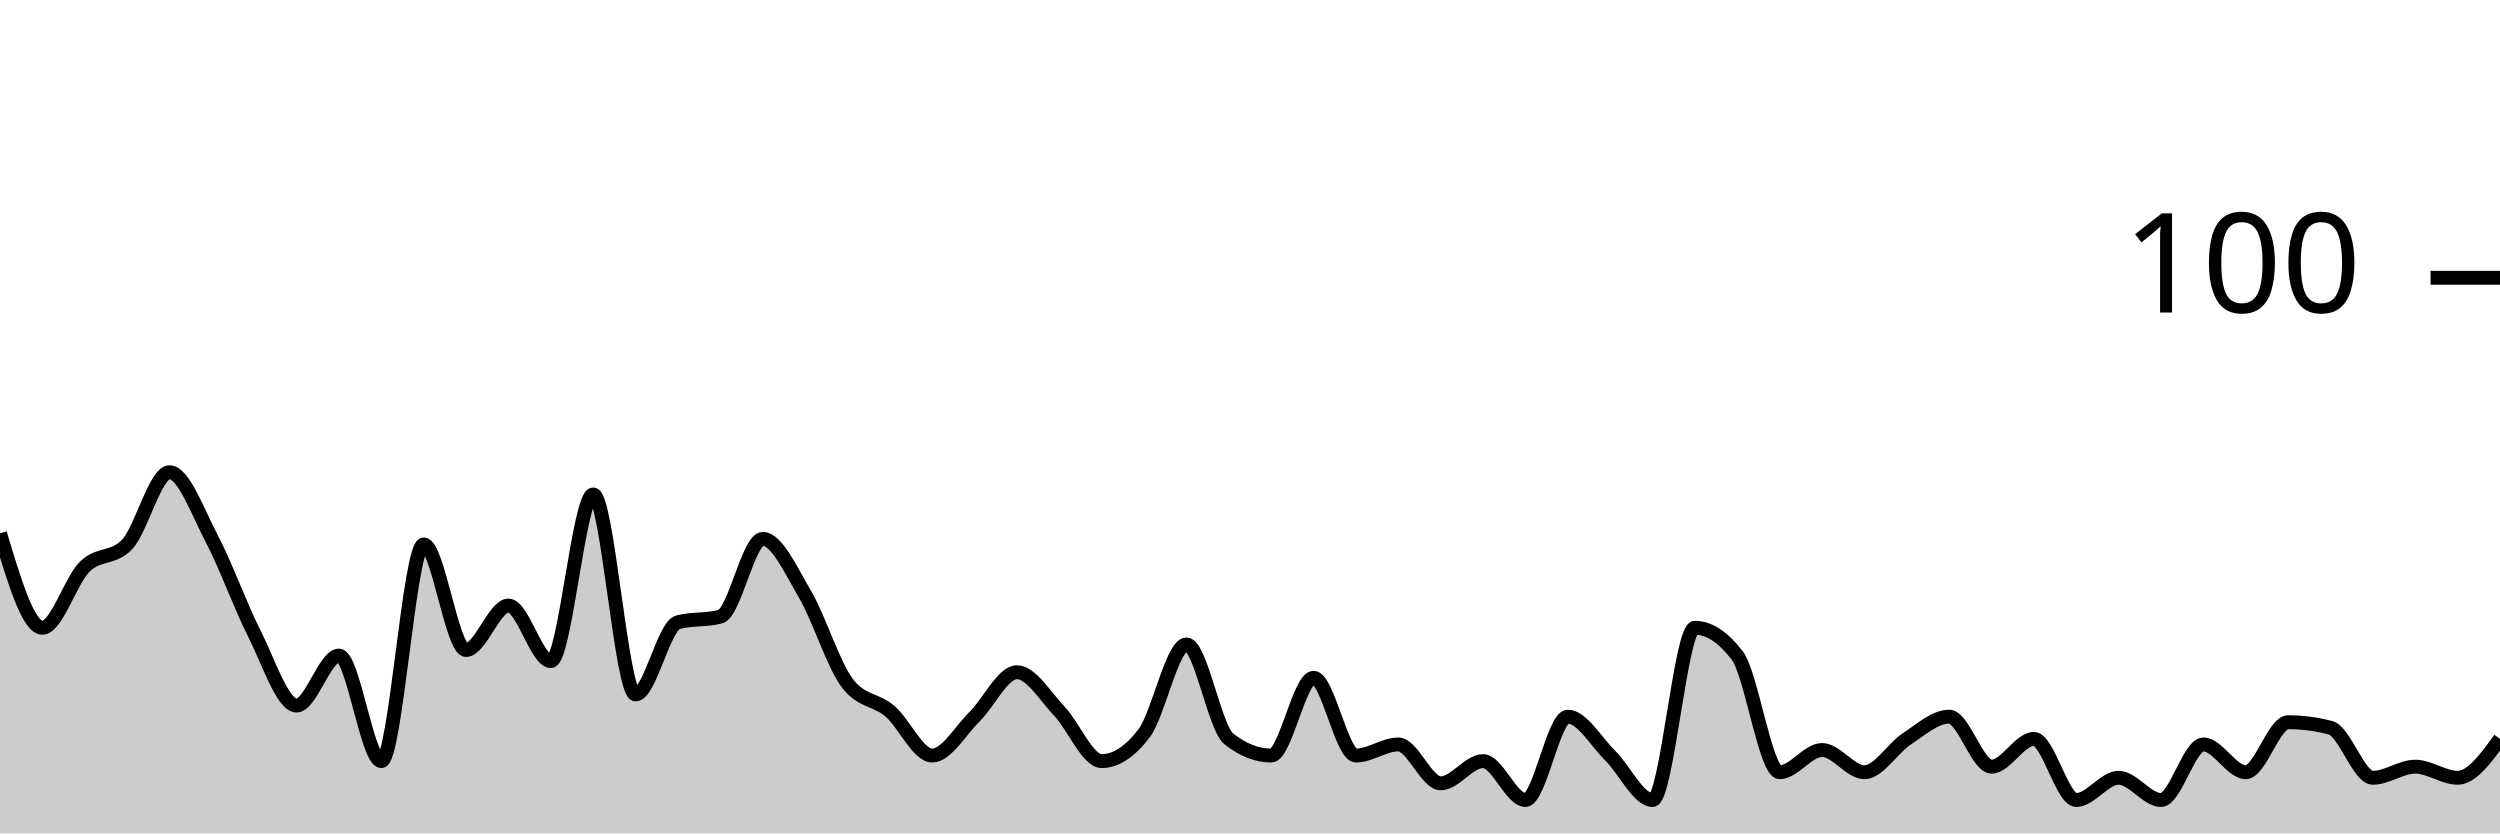
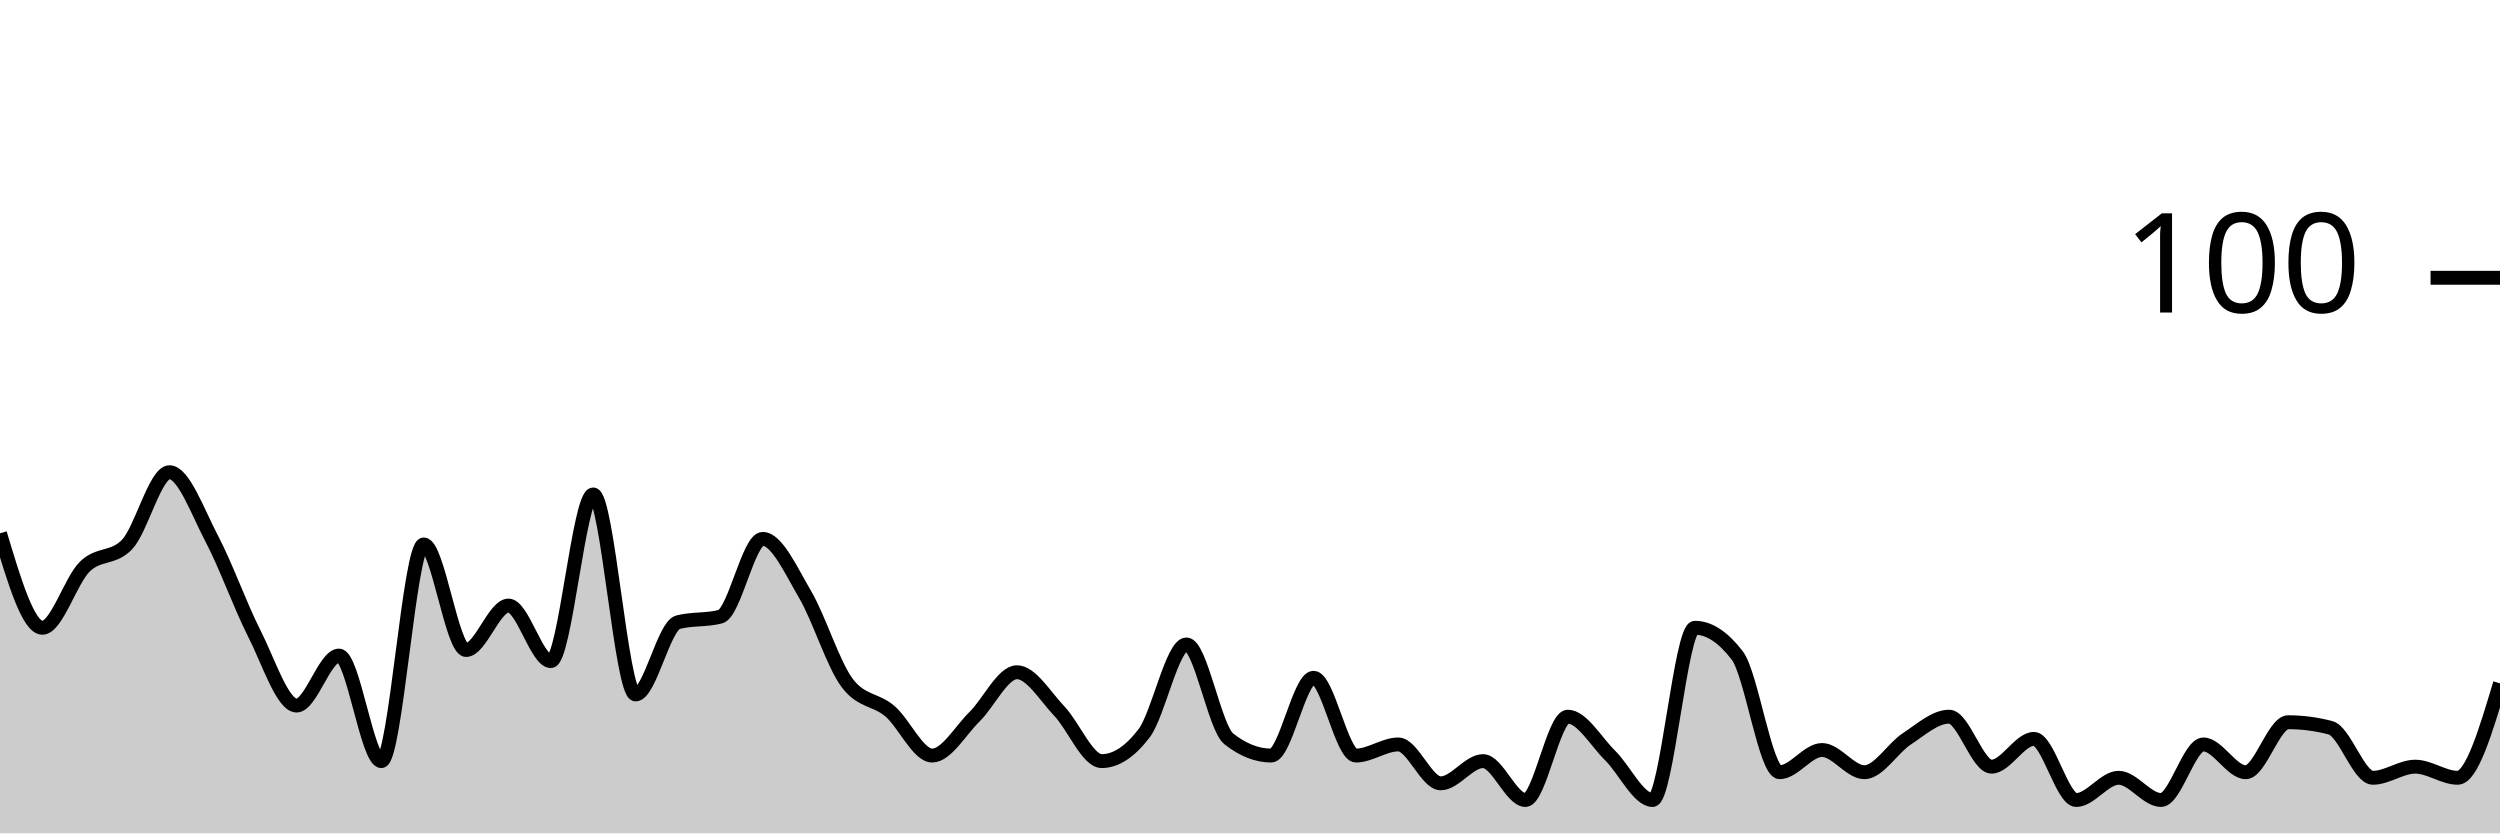
<svg xmlns="http://www.w3.org/2000/svg" viewBox="0 0 180 60">
  <g transform="translate(0,20)">
-     <path class="area" fill="rgba(0, 0, 0, 0.2)" d="M0,18.4C1.017,21.8,2.034,25.2,3.051,25.2C4.068,25.2,5.085,21.8,6.102,20.8C7.119,19.8,8.136,20.267,9.153,19.2C10.169,18.133,11.186,14,12.203,14C13.22,14,14.237,16.867,15.254,18.8C16.271,20.733,17.288,23.6,18.305,25.6C19.322,27.6,20.339,30.8,21.356,30.8C22.373,30.8,23.39,27.2,24.407,27.2C25.424,27.2,26.441,34.8,27.458,34.8C28.475,34.8,29.492,19.2,30.508,19.2C31.525,19.2,32.542,26.8,33.559,26.8C34.576,26.8,35.593,23.6,36.61,23.6C37.627,23.6,38.644,27.6,39.661,27.6C40.678,27.6,41.695,15.6,42.712,15.6C43.729,15.6,44.746,30,45.763,30C46.78,30,47.797,25.067,48.814,24.8C49.831,24.533,50.847,24.667,51.864,24.4C52.881,24.133,53.898,18.8,54.915,18.8C55.932,18.8,56.949,21.067,57.966,22.8C58.983,24.533,60,27.867,61.017,29.2C62.034,30.533,63.051,30.333,64.068,31.2C65.085,32.067,66.102,34.4,67.119,34.4C68.136,34.4,69.153,32.6,70.169,31.6C71.186,30.6,72.203,28.4,73.22,28.4C74.237,28.4,75.254,30.133,76.271,31.2C77.288,32.267,78.305,34.8,79.322,34.8C80.339,34.8,81.356,34.133,82.373,32.8C83.39,31.467,84.407,26.4,85.424,26.4C86.441,26.4,87.458,32.4,88.475,33.2C89.492,34,90.508,34.4,91.525,34.4C92.542,34.4,93.559,28.8,94.576,28.8C95.593,28.8,96.61,34.4,97.627,34.4C98.644,34.4,99.661,33.6,100.678,33.6C101.695,33.6,102.712,36.4,103.729,36.4C104.746,36.4,105.763,34.8,106.78,34.8C107.797,34.8,108.814,37.6,109.831,37.6C110.847,37.6,111.864,31.6,112.881,31.6C113.898,31.6,114.915,33.4,115.932,34.4C116.949,35.4,117.966,37.6,118.983,37.6C120,37.6,121.017,25.2,122.034,25.2C123.051,25.2,124.068,25.867,125.085,27.2C126.102,28.533,127.119,35.6,128.136,35.6C129.153,35.6,130.169,34,131.186,34C132.203,34,133.22,35.6,134.237,35.6C135.254,35.6,136.271,33.867,137.288,33.2C138.305,32.533,139.322,31.6,140.339,31.6C141.356,31.6,142.373,35.2,143.39,35.2C144.407,35.2,145.424,33.2,146.441,33.2C147.458,33.2,148.475,37.6,149.492,37.6C150.508,37.6,151.525,36,152.542,36C153.559,36,154.576,37.6,155.593,37.6C156.61,37.6,157.627,33.6,158.644,33.6C159.661,33.6,160.678,35.6,161.695,35.6C162.712,35.6,163.729,32,164.746,32C165.763,32,166.78,32.133,167.797,32.4C168.814,32.667,169.831,36,170.847,36C171.864,36,172.881,35.2,173.898,35.2C174.915,35.2,175.932,36,176.949,36C177.966,36,178.983,34.6,180,33.2L180,40C178.983,40,177.966,40,176.949,40C175.932,40,174.915,40,173.898,40C172.881,40,171.864,40,170.847,40C169.831,40,168.814,40,167.797,40C166.78,40,165.763,40,164.746,40C163.729,40,162.712,40,161.695,40C160.678,40,159.661,40,158.644,40C157.627,40,156.61,40,155.593,40C154.576,40,153.559,40,152.542,40C151.525,40,150.508,40,149.492,40C148.475,40,147.458,40,146.441,40C145.424,40,144.407,40,143.39,40C142.373,40,141.356,40,140.339,40C139.322,40,138.305,40,137.288,40C136.271,40,135.254,40,134.237,40C133.22,40,132.203,40,131.186,40C130.169,40,129.153,40,128.136,40C127.119,40,126.102,40,125.085,40C124.068,40,123.051,40,122.034,40C121.017,40,120,40,118.983,40C117.966,40,116.949,40,115.932,40C114.915,40,113.898,40,112.881,40C111.864,40,110.847,40,109.831,40C108.814,40,107.797,40,106.78,40C105.763,40,104.746,40,103.729,40C102.712,40,101.695,40,100.678,40C99.661,40,98.644,40,97.627,40C96.61,40,95.593,40,94.576,40C93.559,40,92.542,40,91.525,40C90.508,40,89.492,40,88.475,40C87.458,40,86.441,40,85.424,40C84.407,40,83.39,40,82.373,40C81.356,40,80.339,40,79.322,40C78.305,40,77.288,40,76.271,40C75.254,40,74.237,40,73.22,40C72.203,40,71.186,40,70.169,40C69.153,40,68.136,40,67.119,40C66.102,40,65.085,40,64.068,40C63.051,40,62.034,40,61.017,40C60,40,58.983,40,57.966,40C56.949,40,55.932,40,54.915,40C53.898,40,52.881,40,51.864,40C50.847,40,49.831,40,48.814,40C47.797,40,46.78,40,45.763,40C44.746,40,43.729,40,42.712,40C41.695,40,40.678,40,39.661,40C38.644,40,37.627,40,36.61,40C35.593,40,34.576,40,33.559,40C32.542,40,31.525,40,30.508,40C29.492,40,28.475,40,27.458,40C26.441,40,25.424,40,24.407,40C23.39,40,22.373,40,21.356,40C20.339,40,19.322,40,18.305,40C17.288,40,16.271,40,15.254,40C14.237,40,13.22,40,12.203,40C11.186,40,10.169,40,9.153,40C8.136,40,7.119,40,6.102,40C5.085,40,4.068,40,3.051,40C2.034,40,1.017,40,0,40Z" />
-     <path class="line" stroke="black" fill="none" d="M0,18.4C1.017,21.8,2.034,25.2,3.051,25.2C4.068,25.2,5.085,21.8,6.102,20.8C7.119,19.8,8.136,20.267,9.153,19.2C10.169,18.133,11.186,14,12.203,14C13.22,14,14.237,16.867,15.254,18.8C16.271,20.733,17.288,23.6,18.305,25.6C19.322,27.6,20.339,30.8,21.356,30.8C22.373,30.8,23.39,27.2,24.407,27.2C25.424,27.2,26.441,34.8,27.458,34.8C28.475,34.8,29.492,19.2,30.508,19.2C31.525,19.2,32.542,26.8,33.559,26.8C34.576,26.8,35.593,23.6,36.61,23.6C37.627,23.6,38.644,27.6,39.661,27.6C40.678,27.6,41.695,15.6,42.712,15.6C43.729,15.6,44.746,30,45.763,30C46.78,30,47.797,25.067,48.814,24.8C49.831,24.533,50.847,24.667,51.864,24.4C52.881,24.133,53.898,18.8,54.915,18.8C55.932,18.8,56.949,21.067,57.966,22.8C58.983,24.533,60,27.867,61.017,29.2C62.034,30.533,63.051,30.333,64.068,31.2C65.085,32.067,66.102,34.4,67.119,34.4C68.136,34.4,69.153,32.6,70.169,31.6C71.186,30.6,72.203,28.4,73.22,28.4C74.237,28.4,75.254,30.133,76.271,31.2C77.288,32.267,78.305,34.8,79.322,34.8C80.339,34.8,81.356,34.133,82.373,32.8C83.39,31.467,84.407,26.4,85.424,26.4C86.441,26.4,87.458,32.4,88.475,33.2C89.492,34,90.508,34.4,91.525,34.4C92.542,34.4,93.559,28.8,94.576,28.8C95.593,28.8,96.61,34.4,97.627,34.4C98.644,34.4,99.661,33.6,100.678,33.6C101.695,33.6,102.712,36.4,103.729,36.4C104.746,36.4,105.763,34.8,106.78,34.8C107.797,34.8,108.814,37.6,109.831,37.6C110.847,37.6,111.864,31.6,112.881,31.6C113.898,31.6,114.915,33.4,115.932,34.4C116.949,35.4,117.966,37.6,118.983,37.6C120,37.6,121.017,25.2,122.034,25.2C123.051,25.2,124.068,25.867,125.085,27.2C126.102,28.533,127.119,35.6,128.136,35.6C129.153,35.6,130.169,34,131.186,34C132.203,34,133.22,35.6,134.237,35.6C135.254,35.6,136.271,33.867,137.288,33.2C138.305,32.533,139.322,31.6,140.339,31.6C141.356,31.6,142.373,35.2,143.39,35.2C144.407,35.2,145.424,33.2,146.441,33.2C147.458,33.2,148.475,37.6,149.492,37.6C150.508,37.6,151.525,36,152.542,36C153.559,36,154.576,37.6,155.593,37.6C156.61,37.6,157.627,33.6,158.644,33.6C159.661,33.6,160.678,35.6,161.695,35.6C162.712,35.6,163.729,32,164.746,32C165.763,32,166.78,32.133,167.797,32.4C168.814,32.667,169.831,36,170.847,36C171.864,36,172.881,35.2,173.898,35.2C174.915,35.2,175.932,36,176.949,36C177.966,36,178.983,34.6,180,33.2" />
+     <path class="area" fill="rgba(0, 0, 0, 0.2)" d="M0,18.4C1.017,21.8,2.034,25.2,3.051,25.2C4.068,25.2,5.085,21.8,6.102,20.8C7.119,19.8,8.136,20.267,9.153,19.2C10.169,18.133,11.186,14,12.203,14C13.22,14,14.237,16.867,15.254,18.8C16.271,20.733,17.288,23.6,18.305,25.6C19.322,27.6,20.339,30.8,21.356,30.8C22.373,30.8,23.39,27.2,24.407,27.2C25.424,27.2,26.441,34.8,27.458,34.8C28.475,34.8,29.492,19.2,30.508,19.2C31.525,19.2,32.542,26.8,33.559,26.8C34.576,26.8,35.593,23.6,36.61,23.6C37.627,23.6,38.644,27.6,39.661,27.6C40.678,27.6,41.695,15.6,42.712,15.6C43.729,15.6,44.746,30,45.763,30C46.78,30,47.797,25.067,48.814,24.8C49.831,24.533,50.847,24.667,51.864,24.4C52.881,24.133,53.898,18.8,54.915,18.8C55.932,18.8,56.949,21.067,57.966,22.8C58.983,24.533,60,27.867,61.017,29.2C62.034,30.533,63.051,30.333,64.068,31.2C65.085,32.067,66.102,34.4,67.119,34.4C68.136,34.4,69.153,32.6,70.169,31.6C71.186,30.6,72.203,28.4,73.22,28.4C74.237,28.4,75.254,30.133,76.271,31.2C77.288,32.267,78.305,34.8,79.322,34.8C80.339,34.8,81.356,34.133,82.373,32.8C83.39,31.467,84.407,26.4,85.424,26.4C86.441,26.4,87.458,32.4,88.475,33.2C89.492,34,90.508,34.4,91.525,34.4C92.542,34.4,93.559,28.8,94.576,28.8C95.593,28.8,96.61,34.4,97.627,34.4C98.644,34.4,99.661,33.6,100.678,33.6C101.695,33.6,102.712,36.4,103.729,36.4C104.746,36.4,105.763,34.8,106.78,34.8C107.797,34.8,108.814,37.6,109.831,37.6C110.847,37.6,111.864,31.6,112.881,31.6C113.898,31.6,114.915,33.4,115.932,34.4C116.949,35.4,117.966,37.6,118.983,37.6C120,37.6,121.017,25.2,122.034,25.2C123.051,25.2,124.068,25.867,125.085,27.2C126.102,28.533,127.119,35.6,128.136,35.6C129.153,35.6,130.169,34,131.186,34C132.203,34,133.22,35.6,134.237,35.6C135.254,35.6,136.271,33.867,137.288,33.2C138.305,32.533,139.322,31.6,140.339,31.6C141.356,31.6,142.373,35.2,143.39,35.2C144.407,35.2,145.424,33.2,146.441,33.2C147.458,33.2,148.475,37.6,149.492,37.6C150.508,37.6,151.525,36,152.542,36C153.559,36,154.576,37.6,155.593,37.6C156.61,37.6,157.627,33.6,158.644,33.6C159.661,33.6,160.678,35.6,161.695,35.6C162.712,35.6,163.729,32,164.746,32C165.763,32,166.78,32.133,167.797,32.4C168.814,32.667,169.831,36,170.847,36C171.864,36,172.881,35.2,173.898,35.2C174.915,35.2,175.932,36,176.949,36C177.966,36,178.983,32.6,180,29.2L180,40C178.983,40,177.966,40,176.949,40C175.932,40,174.915,40,173.898,40C172.881,40,171.864,40,170.847,40C169.831,40,168.814,40,167.797,40C166.78,40,165.763,40,164.746,40C163.729,40,162.712,40,161.695,40C160.678,40,159.661,40,158.644,40C157.627,40,156.61,40,155.593,40C154.576,40,153.559,40,152.542,40C151.525,40,150.508,40,149.492,40C148.475,40,147.458,40,146.441,40C145.424,40,144.407,40,143.39,40C142.373,40,141.356,40,140.339,40C139.322,40,138.305,40,137.288,40C136.271,40,135.254,40,134.237,40C133.22,40,132.203,40,131.186,40C130.169,40,129.153,40,128.136,40C127.119,40,126.102,40,125.085,40C124.068,40,123.051,40,122.034,40C121.017,40,120,40,118.983,40C117.966,40,116.949,40,115.932,40C114.915,40,113.898,40,112.881,40C111.864,40,110.847,40,109.831,40C108.814,40,107.797,40,106.78,40C105.763,40,104.746,40,103.729,40C102.712,40,101.695,40,100.678,40C99.661,40,98.644,40,97.627,40C96.61,40,95.593,40,94.576,40C93.559,40,92.542,40,91.525,40C90.508,40,89.492,40,88.475,40C87.458,40,86.441,40,85.424,40C84.407,40,83.39,40,82.373,40C81.356,40,80.339,40,79.322,40C78.305,40,77.288,40,76.271,40C75.254,40,74.237,40,73.22,40C72.203,40,71.186,40,70.169,40C69.153,40,68.136,40,67.119,40C66.102,40,65.085,40,64.068,40C63.051,40,62.034,40,61.017,40C60,40,58.983,40,57.966,40C56.949,40,55.932,40,54.915,40C53.898,40,52.881,40,51.864,40C50.847,40,49.831,40,48.814,40C47.797,40,46.78,40,45.763,40C44.746,40,43.729,40,42.712,40C41.695,40,40.678,40,39.661,40C38.644,40,37.627,40,36.61,40C35.593,40,34.576,40,33.559,40C32.542,40,31.525,40,30.508,40C29.492,40,28.475,40,27.458,40C26.441,40,25.424,40,24.407,40C23.39,40,22.373,40,21.356,40C20.339,40,19.322,40,18.305,40C17.288,40,16.271,40,15.254,40C14.237,40,13.22,40,12.203,40C11.186,40,10.169,40,9.153,40C8.136,40,7.119,40,6.102,40C5.085,40,4.068,40,3.051,40C2.034,40,1.017,40,0,40Z" />
+     <path class="line" stroke="black" fill="none" d="M0,18.4C1.017,21.8,2.034,25.2,3.051,25.2C4.068,25.2,5.085,21.8,6.102,20.8C7.119,19.8,8.136,20.267,9.153,19.2C10.169,18.133,11.186,14,12.203,14C13.22,14,14.237,16.867,15.254,18.8C16.271,20.733,17.288,23.6,18.305,25.6C19.322,27.6,20.339,30.8,21.356,30.8C22.373,30.8,23.39,27.2,24.407,27.2C25.424,27.2,26.441,34.8,27.458,34.8C28.475,34.8,29.492,19.2,30.508,19.2C31.525,19.2,32.542,26.8,33.559,26.8C34.576,26.8,35.593,23.6,36.61,23.6C37.627,23.6,38.644,27.6,39.661,27.6C40.678,27.6,41.695,15.6,42.712,15.6C43.729,15.6,44.746,30,45.763,30C46.78,30,47.797,25.067,48.814,24.8C49.831,24.533,50.847,24.667,51.864,24.4C52.881,24.133,53.898,18.8,54.915,18.8C55.932,18.8,56.949,21.067,57.966,22.8C58.983,24.533,60,27.867,61.017,29.2C62.034,30.533,63.051,30.333,64.068,31.2C65.085,32.067,66.102,34.4,67.119,34.4C68.136,34.4,69.153,32.6,70.169,31.6C71.186,30.6,72.203,28.4,73.22,28.4C74.237,28.4,75.254,30.133,76.271,31.2C77.288,32.267,78.305,34.8,79.322,34.8C80.339,34.8,81.356,34.133,82.373,32.8C83.39,31.467,84.407,26.4,85.424,26.4C86.441,26.4,87.458,32.4,88.475,33.2C89.492,34,90.508,34.4,91.525,34.4C92.542,34.4,93.559,28.8,94.576,28.8C95.593,28.8,96.61,34.4,97.627,34.4C98.644,34.4,99.661,33.6,100.678,33.6C101.695,33.6,102.712,36.4,103.729,36.4C104.746,36.4,105.763,34.8,106.78,34.8C107.797,34.8,108.814,37.6,109.831,37.6C110.847,37.6,111.864,31.6,112.881,31.6C113.898,31.6,114.915,33.4,115.932,34.4C116.949,35.4,117.966,37.6,118.983,37.6C120,37.6,121.017,25.2,122.034,25.2C123.051,25.2,124.068,25.867,125.085,27.2C126.102,28.533,127.119,35.6,128.136,35.6C129.153,35.6,130.169,34,131.186,34C132.203,34,133.22,35.6,134.237,35.6C135.254,35.6,136.271,33.867,137.288,33.2C138.305,32.533,139.322,31.6,140.339,31.6C141.356,31.6,142.373,35.2,143.39,35.2C144.407,35.2,145.424,33.2,146.441,33.2C147.458,33.2,148.475,37.6,149.492,37.6C150.508,37.6,151.525,36,152.542,36C153.559,36,154.576,37.6,155.593,37.6C156.61,37.6,157.627,33.6,158.644,33.6C159.661,33.6,160.678,35.6,161.695,35.6C162.712,35.6,163.729,32,164.746,32C165.763,32,166.78,32.133,167.797,32.4C168.814,32.667,169.831,36,170.847,36C171.864,36,172.881,35.2,173.898,35.2C174.915,35.2,175.932,36,176.949,36C177.966,36,178.983,32.6,180,29.2" />
    <path class="axis-ceiling" stroke-width="1" stroke="black" fill="none" d="M175,0L180,0" />
    <text class="axis-ceiling-label" font-family="sans-serif" text-anchor="end" font-size="10px" x="170" y="2.5">100</text>
  </g>
</svg>
